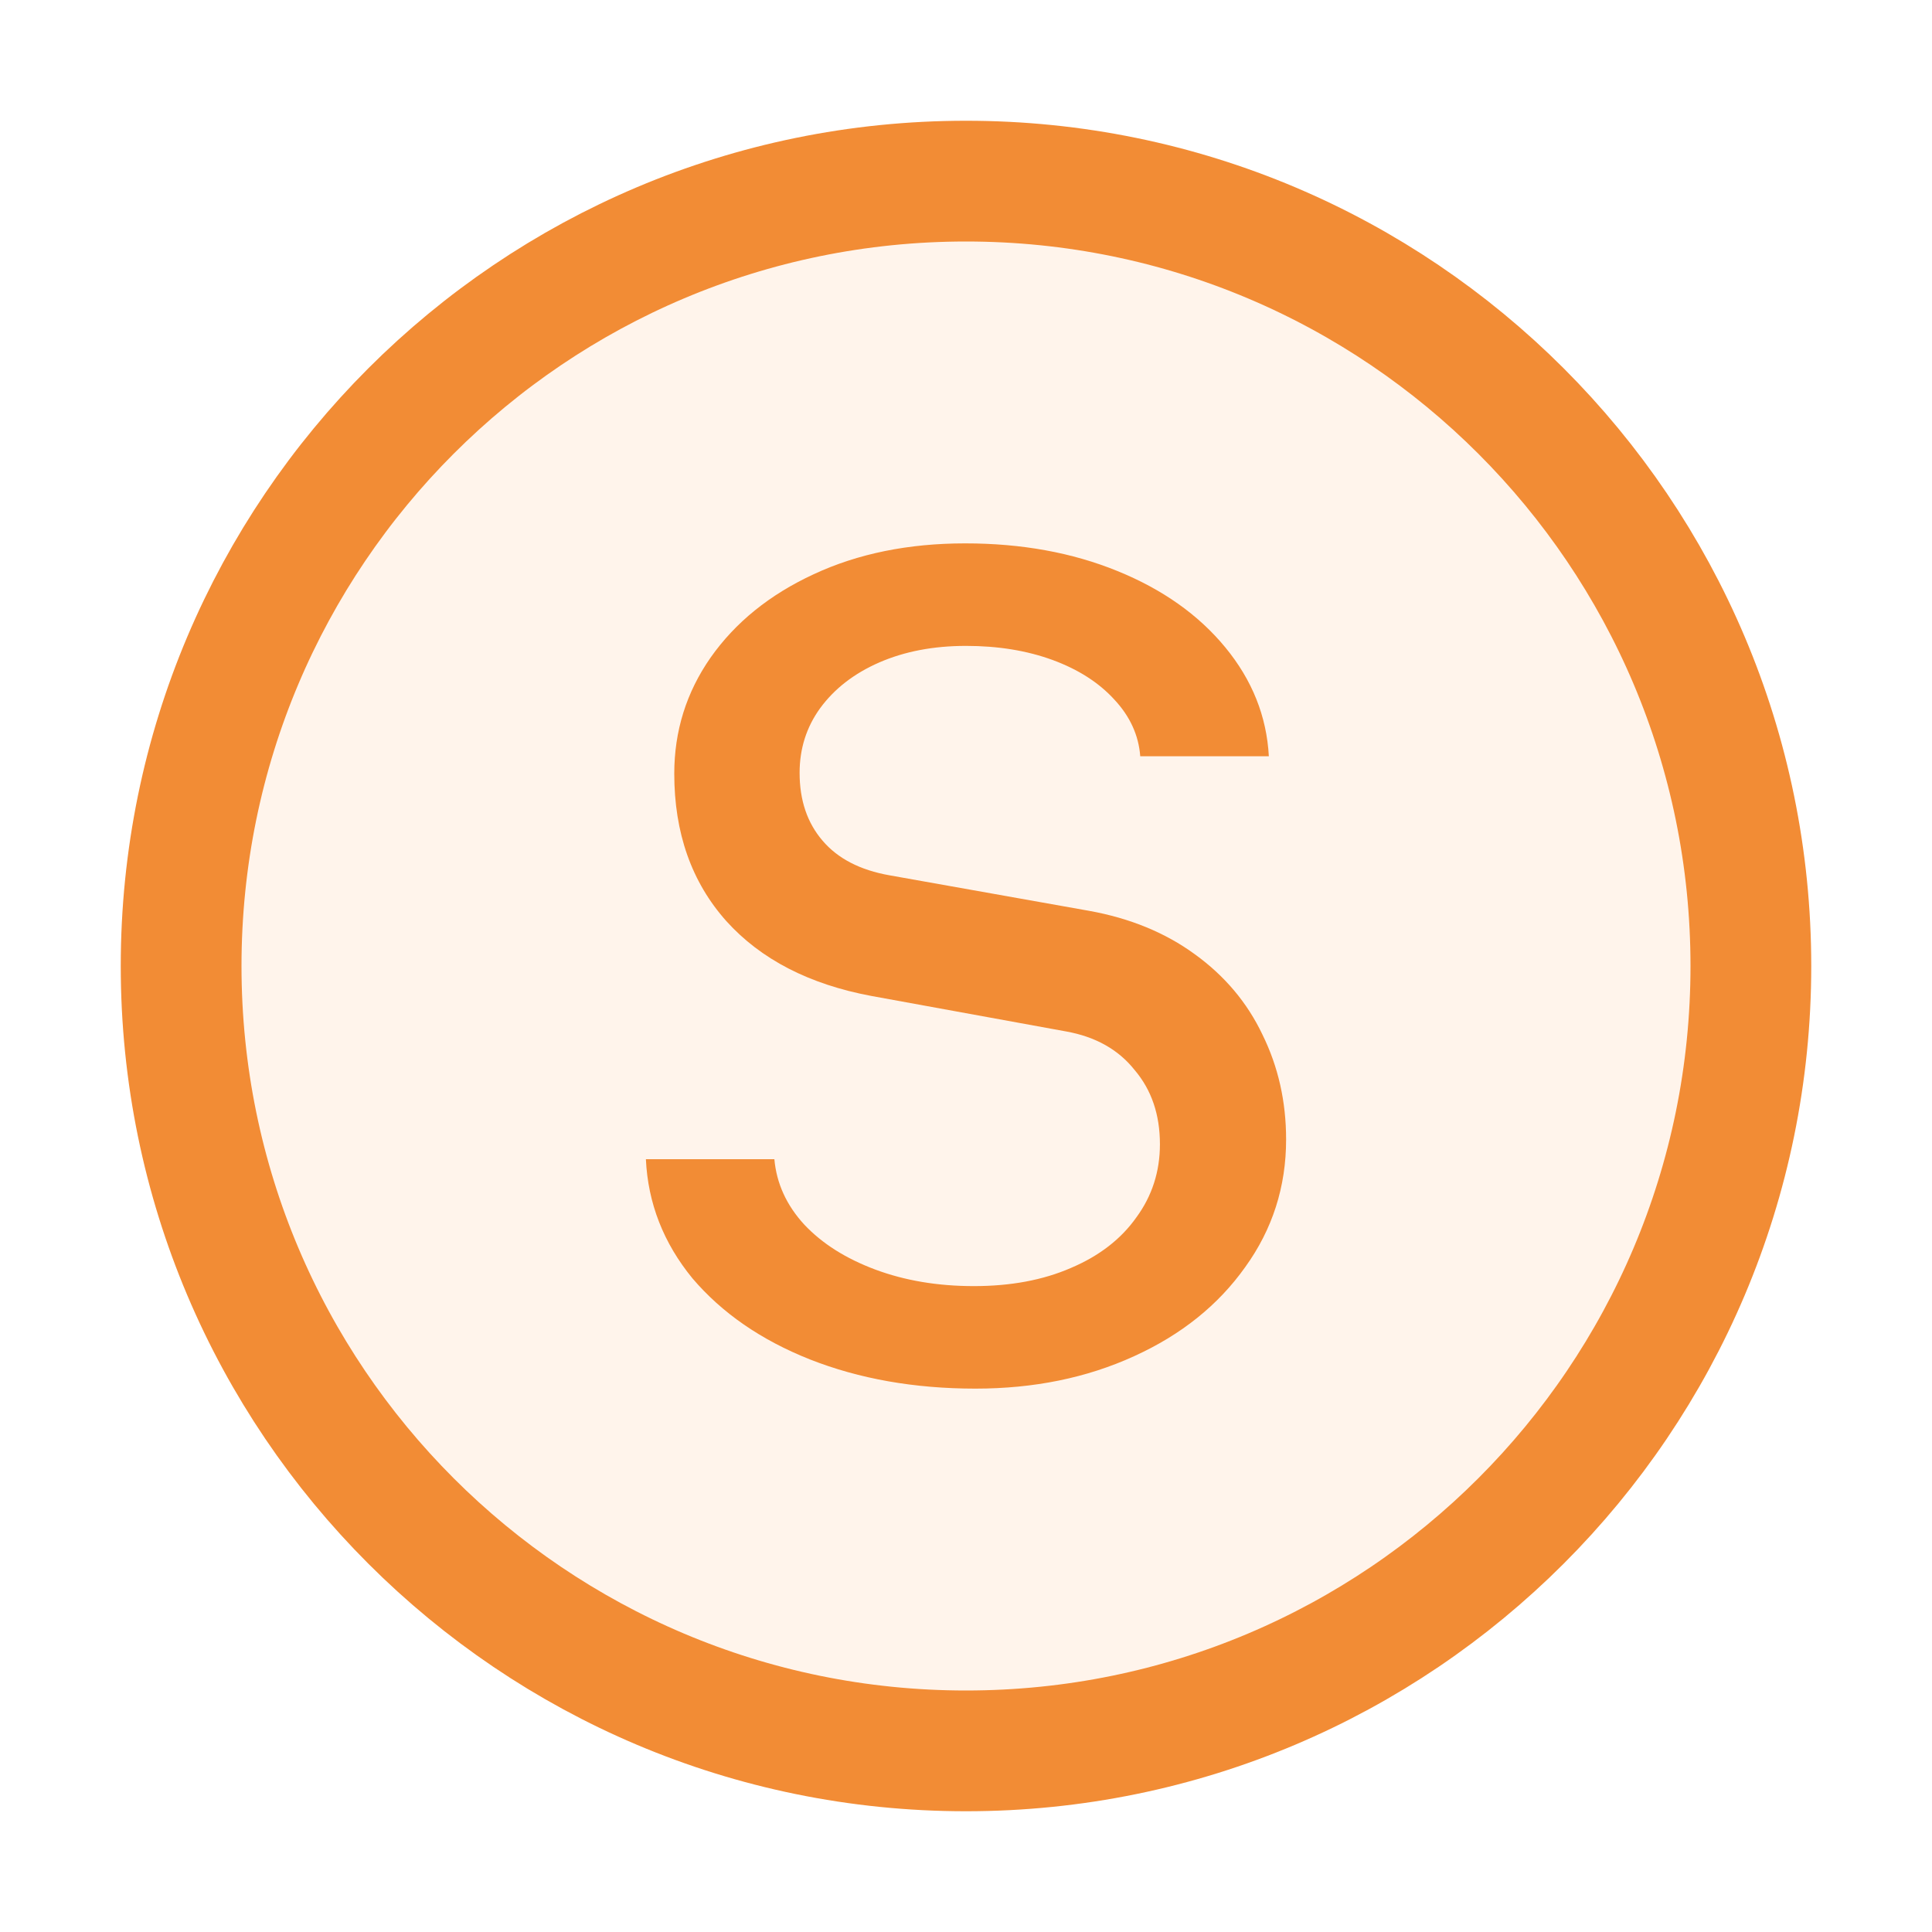
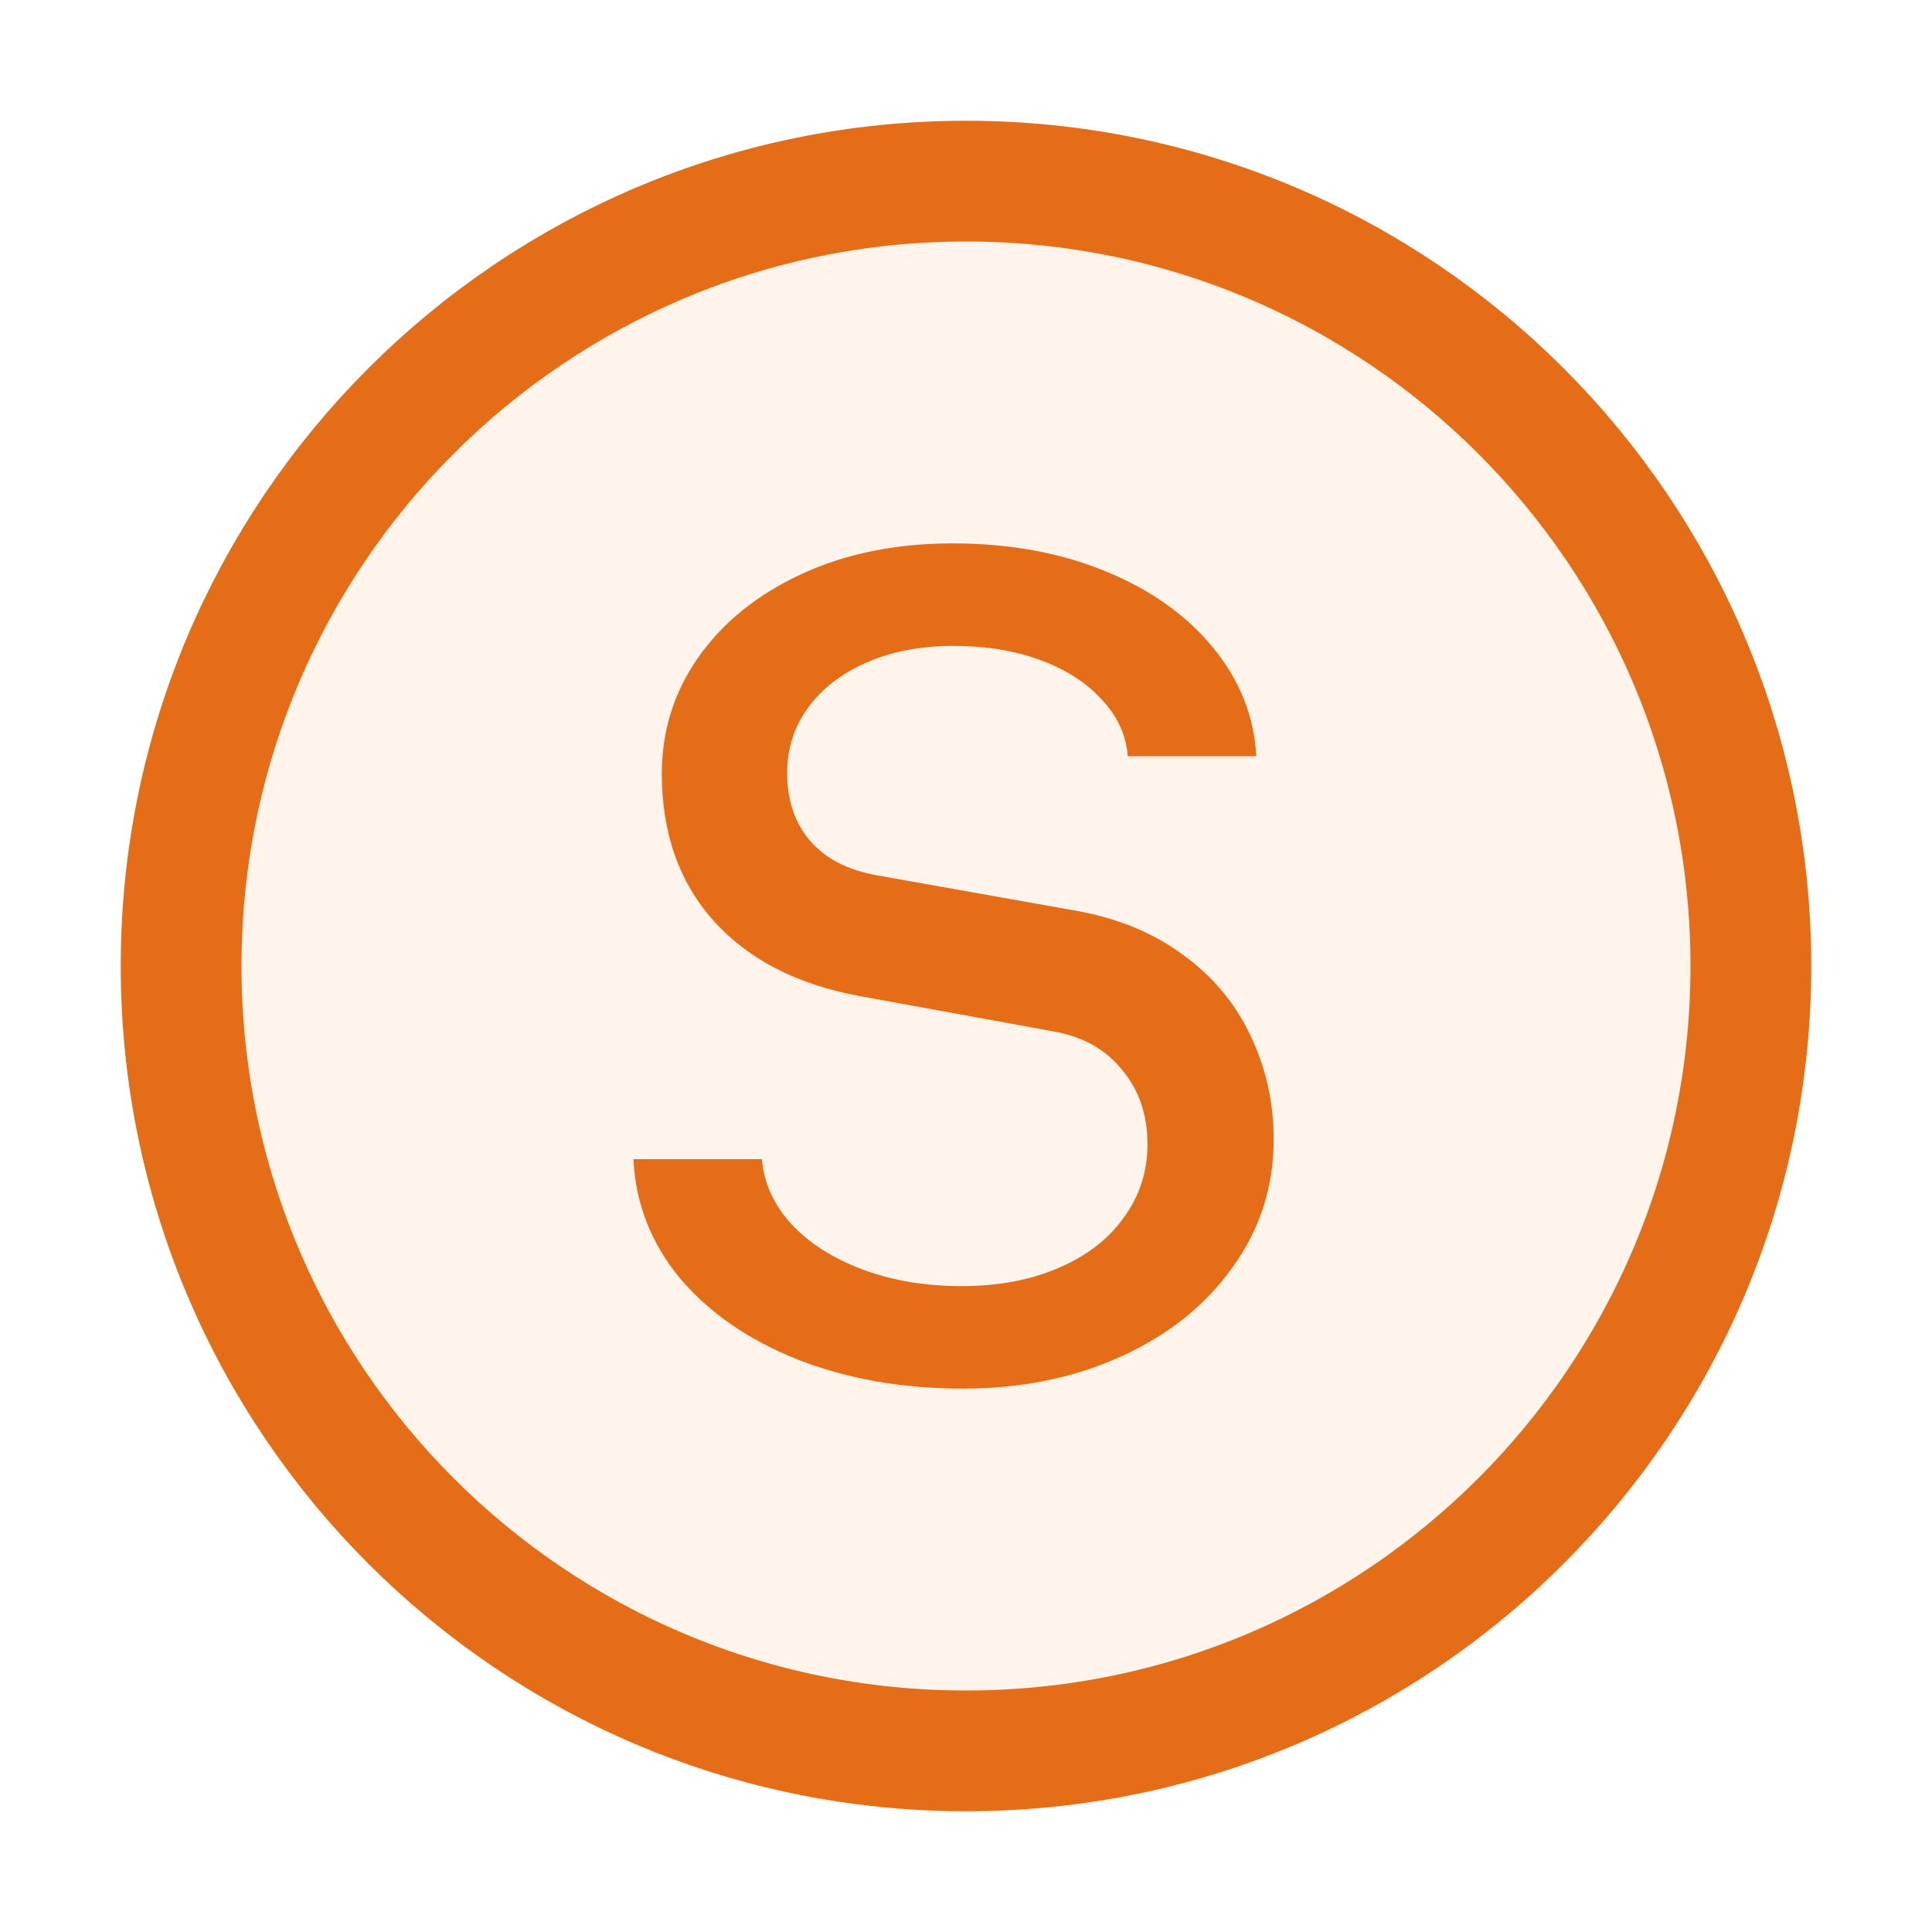
<svg xmlns="http://www.w3.org/2000/svg" width="16" height="16" viewBox="0 0 16 16" fill="none">
-   <circle cx="8" cy="8" r="6.5" fill="#FFF4EB" stroke="#F28C35" />
-   <path d="M8.078 11.5C7.573 11.5 7.116 11.419 6.707 11.258C6.302 11.097 5.978 10.873 5.734 10.586C5.495 10.294 5.366 9.965 5.349 9.6H6.413C6.431 9.8 6.513 9.981 6.661 10.142C6.809 10.299 7.005 10.423 7.249 10.514C7.493 10.605 7.765 10.651 8.065 10.651C8.37 10.651 8.638 10.601 8.868 10.501C9.104 10.401 9.284 10.261 9.41 10.083C9.541 9.905 9.606 9.702 9.606 9.476C9.606 9.232 9.537 9.027 9.397 8.862C9.262 8.692 9.073 8.586 8.829 8.542L7.216 8.248C6.703 8.152 6.302 7.946 6.015 7.628C5.728 7.306 5.584 6.899 5.584 6.407C5.584 6.054 5.684 5.734 5.884 5.447C6.089 5.155 6.374 4.924 6.74 4.755C7.105 4.585 7.523 4.5 7.993 4.5C8.459 4.5 8.879 4.576 9.254 4.729C9.628 4.881 9.926 5.092 10.148 5.362C10.37 5.632 10.49 5.932 10.508 6.263H9.443C9.43 6.089 9.358 5.932 9.228 5.793C9.101 5.654 8.932 5.545 8.718 5.466C8.505 5.388 8.266 5.349 8 5.349C7.73 5.349 7.491 5.395 7.282 5.486C7.073 5.577 6.91 5.704 6.792 5.865C6.679 6.021 6.622 6.2 6.622 6.4C6.622 6.627 6.685 6.814 6.812 6.962C6.938 7.11 7.123 7.206 7.367 7.249L9.019 7.543C9.358 7.604 9.65 7.724 9.894 7.902C10.142 8.081 10.329 8.303 10.455 8.568C10.586 8.834 10.651 9.123 10.651 9.437C10.651 9.828 10.538 10.181 10.312 10.494C10.089 10.808 9.783 11.054 9.391 11.232C8.999 11.411 8.562 11.5 8.078 11.5Z" fill="#F28C35" />
+   <circle cx="8" cy="8" r="6.5" fill="#FFF4EB" stroke="#E66D17" />
+   <path d="M7.975 11.5C7.47 11.5 7.013 11.419 6.604 11.258C6.199 11.097 5.875 10.873 5.631 10.586C5.391 10.294 5.263 9.965 5.246 9.6H6.31C6.327 9.8 6.41 9.981 6.558 10.142C6.706 10.299 6.902 10.423 7.146 10.514C7.39 10.605 7.662 10.651 7.962 10.651C8.267 10.651 8.534 10.601 8.765 10.501C9 10.401 9.181 10.261 9.307 10.083C9.438 9.905 9.503 9.702 9.503 9.476C9.503 9.232 9.433 9.027 9.294 8.862C9.159 8.692 8.97 8.586 8.726 8.542L7.113 8.248C6.599 8.152 6.199 7.946 5.912 7.628C5.624 7.306 5.481 6.899 5.481 6.407C5.481 6.054 5.581 5.734 5.781 5.447C5.986 5.155 6.271 4.924 6.636 4.755C7.002 4.585 7.42 4.5 7.89 4.5C8.356 4.5 8.776 4.576 9.15 4.729C9.525 4.881 9.823 5.092 10.045 5.362C10.267 5.632 10.387 5.932 10.404 6.263H9.34C9.327 6.089 9.255 5.932 9.124 5.793C8.998 5.654 8.828 5.545 8.615 5.466C8.402 5.388 8.162 5.349 7.897 5.349C7.627 5.349 7.387 5.395 7.178 5.486C6.969 5.577 6.806 5.704 6.689 5.865C6.576 6.021 6.519 6.2 6.519 6.4C6.519 6.627 6.582 6.814 6.708 6.962C6.835 7.11 7.02 7.206 7.263 7.249L8.915 7.543C9.255 7.604 9.547 7.724 9.79 7.902C10.039 8.081 10.226 8.303 10.352 8.568C10.482 8.834 10.548 9.123 10.548 9.437C10.548 9.828 10.435 10.181 10.208 10.494C9.986 10.808 9.679 11.054 9.288 11.232C8.896 11.411 8.458 11.5 7.975 11.5Z" fill="#E66D17" />
</svg>
